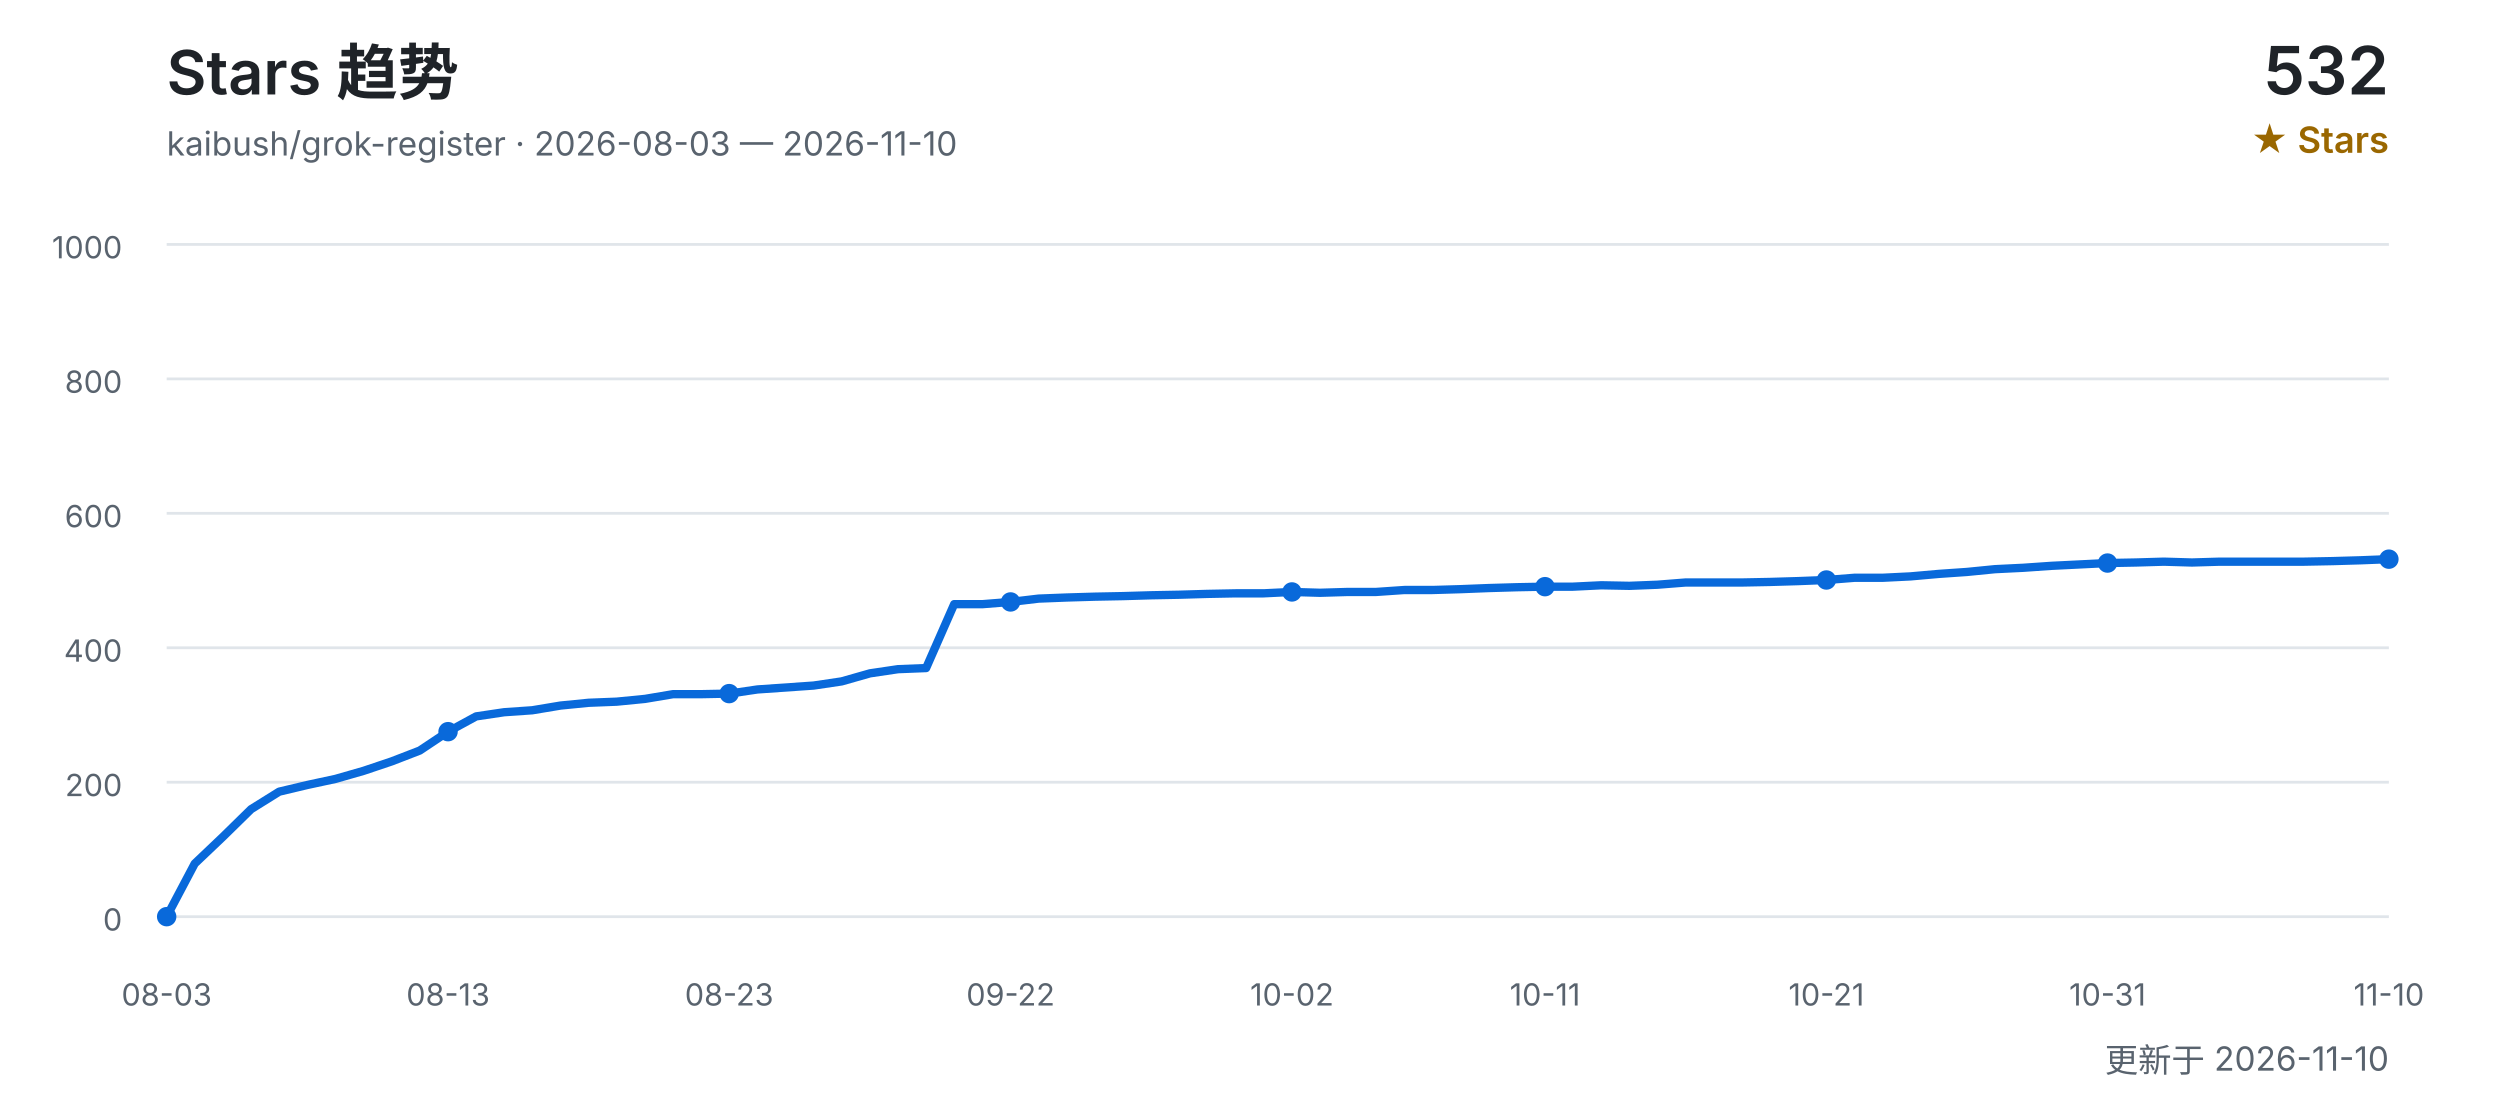
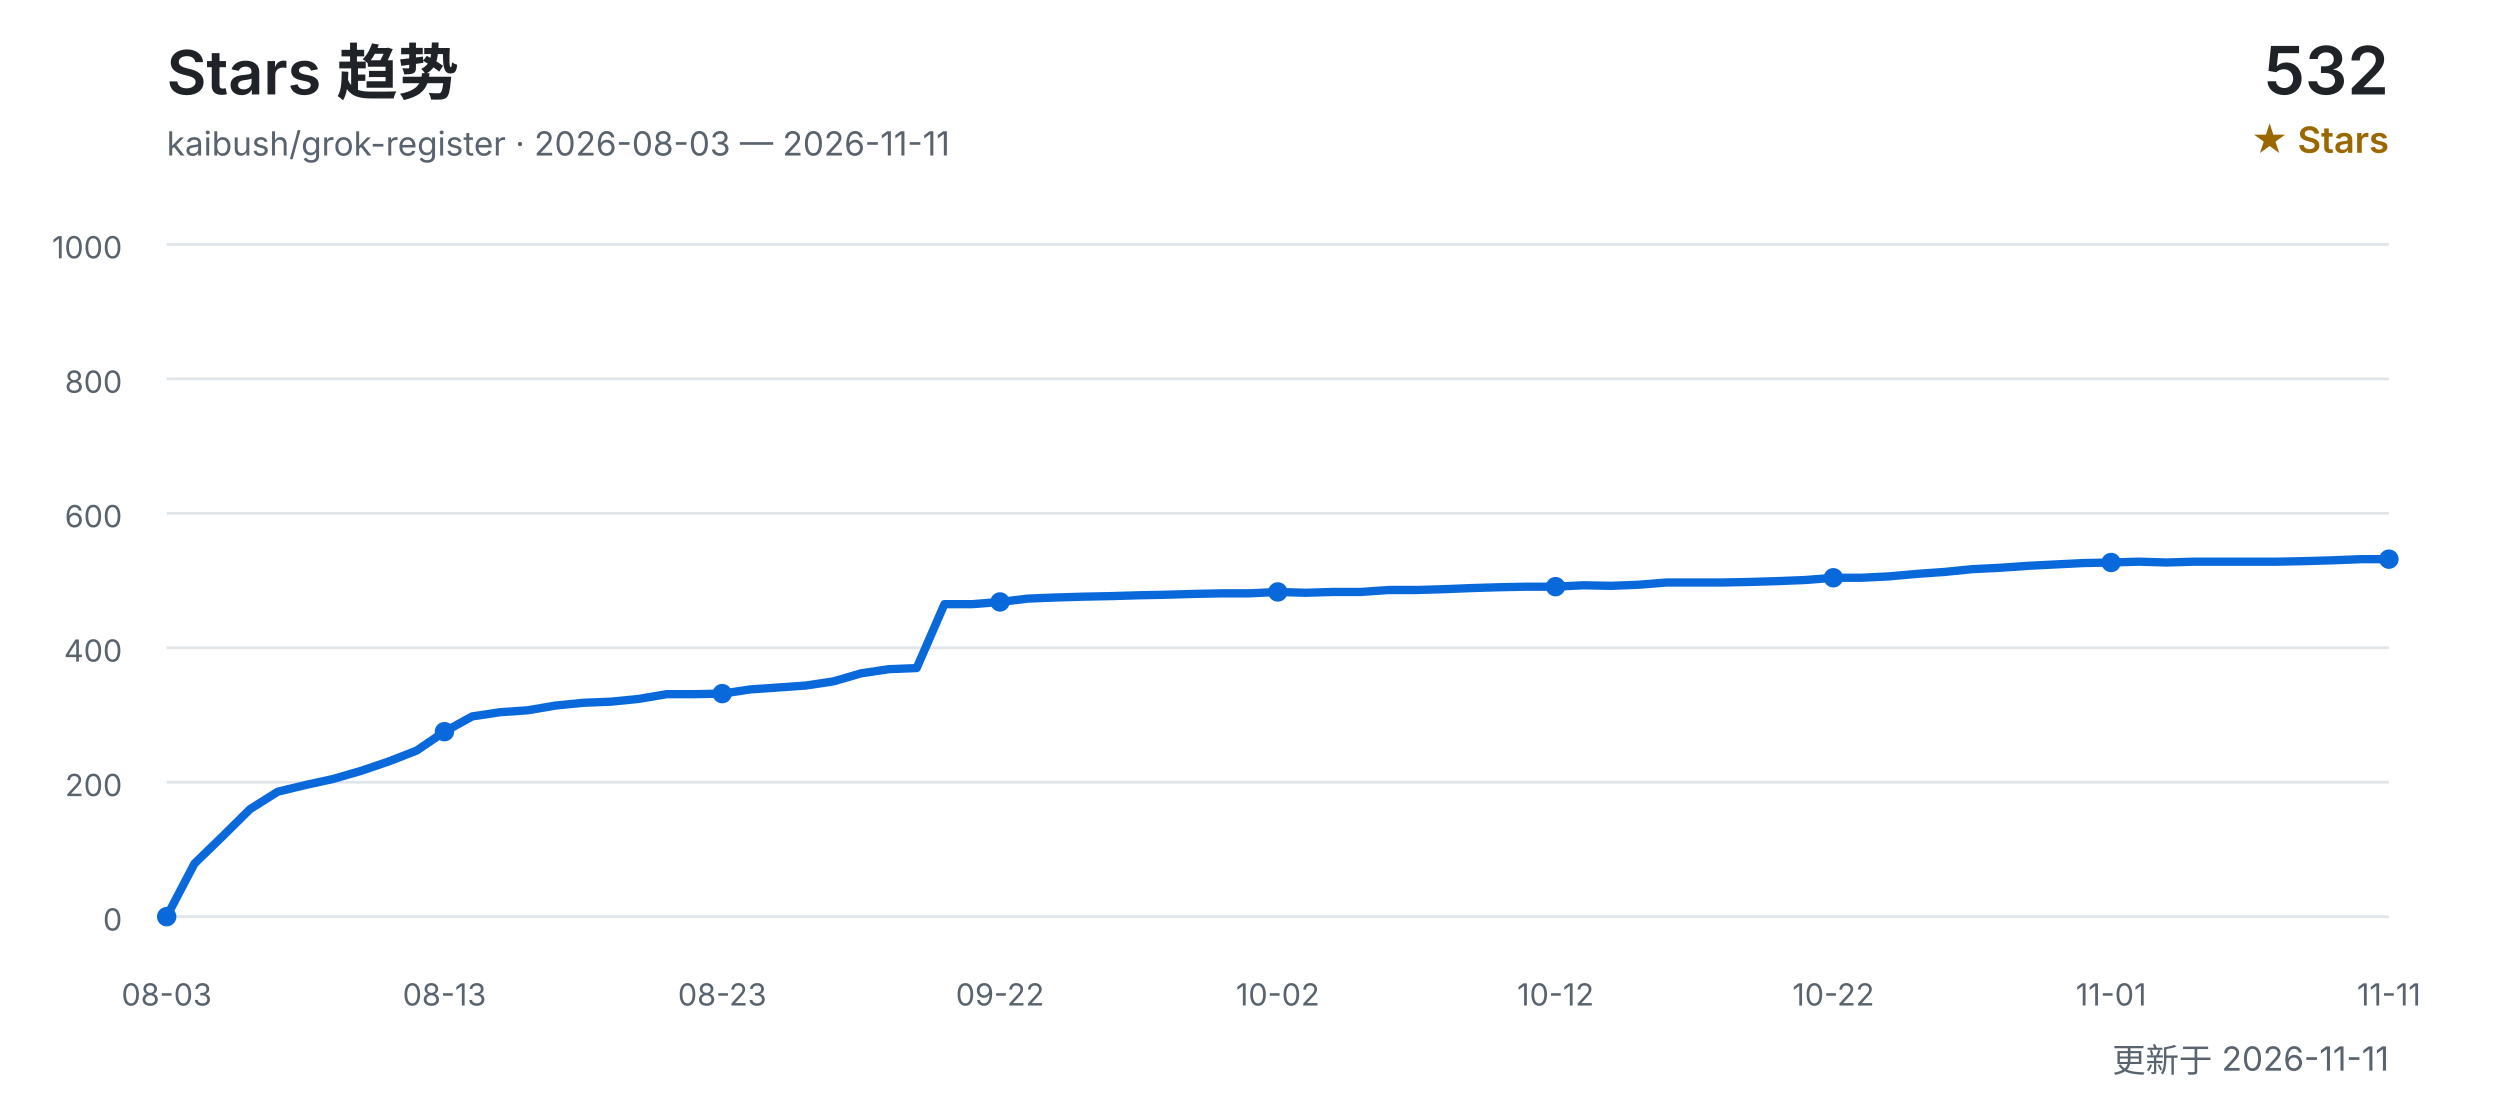
<svg xmlns="http://www.w3.org/2000/svg" width="900" height="400" viewBox="0 0 900 400" role="img" aria-labelledby="title desc">
  <defs>
    <style>
      text { font-family: Inter, "Segoe UI", Arial, "Noto Sans CJK SC", sans-serif; }
      .title { fill: #1f2328; font-size: 22px; font-weight: 600; }
      .subtitle { fill: #59636e; font-size: 12px; }
      .count { fill: #1f2328; font-size: 24px; font-weight: 600; }
      .count-label { fill: #9a6700; font-size: 13px; font-weight: 600; }
      .grid { stroke: #d0d7de; stroke-width: 1; opacity: 0.65; }
      .axis { fill: #59636e; font-size: 11px; }
      .line { fill: none; stroke: #0969da; stroke-width: 3; stroke-linecap: round; stroke-linejoin: round; }
      .point { fill: #0969da; }
    </style>
  </defs>
  <text x="60" y="34" class="title">Stars 趋势</text>
-   <text x="60" y="56" class="subtitle">kaibush/grok-register · 2026-08-03 — 2026-11-10</text>
+   <text x="60" y="56" class="subtitle">kaibush/grok-register · 2026-08-03 — 2026-11-11</text>
  <text x="860" y="34" class="count" text-anchor="end">532</text>
  <text x="860" y="55" class="count-label" text-anchor="end">★ Stars</text>
  <line x1="60" y1="330.0" x2="860" y2="330.0" class="grid" />
  <text x="44" y="335.0" class="axis" text-anchor="end">0</text>
  <line x1="60" y1="281.6" x2="860" y2="281.6" class="grid" />
  <text x="44" y="286.6" class="axis" text-anchor="end">200</text>
  <line x1="60" y1="233.2" x2="860" y2="233.2" class="grid" />
  <text x="44" y="238.2" class="axis" text-anchor="end">400</text>
  <line x1="60" y1="184.8" x2="860" y2="184.8" class="grid" />
  <text x="44" y="189.8" class="axis" text-anchor="end">600</text>
  <line x1="60" y1="136.4" x2="860" y2="136.4" class="grid" />
  <text x="44" y="141.4" class="axis" text-anchor="end">800</text>
  <line x1="60" y1="88.0" x2="860" y2="88.0" class="grid" />
  <text x="44" y="93.0" class="axis" text-anchor="end">1000</text>
-   <polyline points="60.0,330.0 70.1,310.9 80.3,301.2 90.4,291.3 100.5,285.0 110.6,282.6 120.8,280.4 130.9,277.5 141.0,274.1 151.1,270.2 161.3,263.4 171.4,257.9 181.5,256.4 191.6,255.7 201.8,254.0 211.9,253.0 222.0,252.6 232.2,251.6 242.3,249.9 252.4,249.9 262.5,249.7 272.7,248.2 282.8,247.5 292.9,246.8 303.0,245.3 313.2,242.4 323.3,240.9 333.4,240.5 343.5,217.5 353.7,217.5 363.8,216.7 373.9,215.5 384.1,215.1 394.2,214.8 404.3,214.6 414.4,214.3 424.6,214.1 434.7,213.8 444.8,213.6 454.9,213.6 465.1,213.1 475.2,213.4 485.3,213.1 495.4,213.1 505.6,212.4 515.7,212.4 525.8,212.1 535.9,211.7 546.1,211.4 556.2,211.2 566.3,211.2 576.5,210.7 586.6,210.9 596.7,210.5 606.8,209.7 617.0,209.7 627.1,209.7 637.2,209.5 647.3,209.2 657.5,208.8 667.6,208.0 677.7,208.0 687.8,207.5 698.0,206.6 708.1,205.9 718.2,204.9 728.4,204.4 738.5,203.7 748.6,203.2 758.7,202.7 768.9,202.5 779.0,202.2 789.1,202.5 799.2,202.2 809.4,202.2 819.5,202.2 829.6,202.2 839.7,202.0 849.9,201.7 860.0,201.3" class="line" />
+   <polyline points="60.0,330.0 70.0,310.9 80.0,301.2 90.0,291.3 100.0,285.0 110.0,282.6 120.0,280.4 130.0,277.5 140.0,274.1 150.0,270.2 160.0,263.4 170.0,257.9 180.0,256.4 190.0,255.7 200.0,254.0 210.0,253.0 220.0,252.6 230.0,251.6 240.0,249.9 250.0,249.9 260.0,249.7 270.0,248.2 280.0,247.5 290.0,246.8 300.0,245.3 310.0,242.4 320.0,240.9 330.0,240.5 340.0,217.5 350.0,217.5 360.0,216.7 370.0,215.5 380.0,215.1 390.0,214.8 400.0,214.6 410.0,214.3 420.0,214.1 430.0,213.8 440.0,213.6 450.0,213.6 460.0,213.1 470.0,213.4 480.0,213.1 490.0,213.1 500.0,212.4 510.0,212.4 520.0,212.1 530.0,211.7 540.0,211.4 550.0,211.2 560.0,211.2 570.0,210.7 580.0,210.9 590.0,210.5 600.0,209.7 610.0,209.7 620.0,209.7 630.0,209.5 640.0,209.2 650.0,208.8 660.0,208.0 670.0,208.0 680.0,207.5 690.0,206.6 700.0,205.9 710.0,204.9 720.0,204.4 730.0,203.7 740.0,203.2 750.0,202.7 760.0,202.5 770.0,202.2 780.0,202.5 790.0,202.2 800.0,202.2 810.0,202.2 820.0,202.2 830.0,202.0 840.0,201.7 850.0,201.3 860.0,201.3" class="line" />
  <text x="60.0" y="362" class="axis" text-anchor="middle">08-03</text>
  <circle cx="60.0" cy="330.0" r="3.5" class="point" />
-   <text x="161.3" y="362" class="axis" text-anchor="middle">08-13</text>
-   <circle cx="161.3" cy="263.4" r="3.5" class="point" />
-   <text x="262.5" y="362" class="axis" text-anchor="middle">08-23</text>
-   <circle cx="262.5" cy="249.7" r="3.5" class="point" />
-   <text x="363.8" y="362" class="axis" text-anchor="middle">09-22</text>
-   <circle cx="363.8" cy="216.7" r="3.5" class="point" />
-   <text x="465.1" y="362" class="axis" text-anchor="middle">10-02</text>
-   <circle cx="465.1" cy="213.1" r="3.5" class="point" />
-   <text x="556.2" y="362" class="axis" text-anchor="middle">10-11</text>
-   <circle cx="556.2" cy="211.2" r="3.5" class="point" />
-   <text x="657.5" y="362" class="axis" text-anchor="middle">10-21</text>
-   <circle cx="657.5" cy="208.8" r="3.5" class="point" />
-   <text x="758.7" y="362" class="axis" text-anchor="middle">10-31</text>
-   <circle cx="758.7" cy="202.7" r="3.5" class="point" />
-   <text x="860.0" y="362" class="axis" text-anchor="middle">11-10</text>
+   <text x="160.0" y="362" class="axis" text-anchor="middle">08-13</text>
+   <circle cx="160.0" cy="263.4" r="3.5" class="point" />
+   <text x="260.0" y="362" class="axis" text-anchor="middle">08-23</text>
+   <circle cx="260.0" cy="249.7" r="3.5" class="point" />
+   <text x="360.0" y="362" class="axis" text-anchor="middle">09-22</text>
+   <circle cx="360.0" cy="216.7" r="3.5" class="point" />
+   <text x="460.0" y="362" class="axis" text-anchor="middle">10-02</text>
+   <circle cx="460.0" cy="213.1" r="3.5" class="point" />
+   <text x="560.0" y="362" class="axis" text-anchor="middle">10-12</text>
+   <circle cx="560.0" cy="211.2" r="3.5" class="point" />
+   <text x="660.0" y="362" class="axis" text-anchor="middle">10-22</text>
+   <circle cx="660.0" cy="208.0" r="3.5" class="point" />
+   <text x="760.0" y="362" class="axis" text-anchor="middle">11-01</text>
+   <circle cx="760.0" cy="202.5" r="3.5" class="point" />
+   <text x="860.0" y="362" class="axis" text-anchor="middle">11-11</text>
  <circle cx="860.0" cy="201.3" r="3.5" class="point" />
-   <text x="860" y="386" class="subtitle" text-anchor="end">更新于 2026-11-10</text>
+   <text x="860" y="386" class="subtitle" text-anchor="end">更新于 2026-11-11</text>
</svg>
